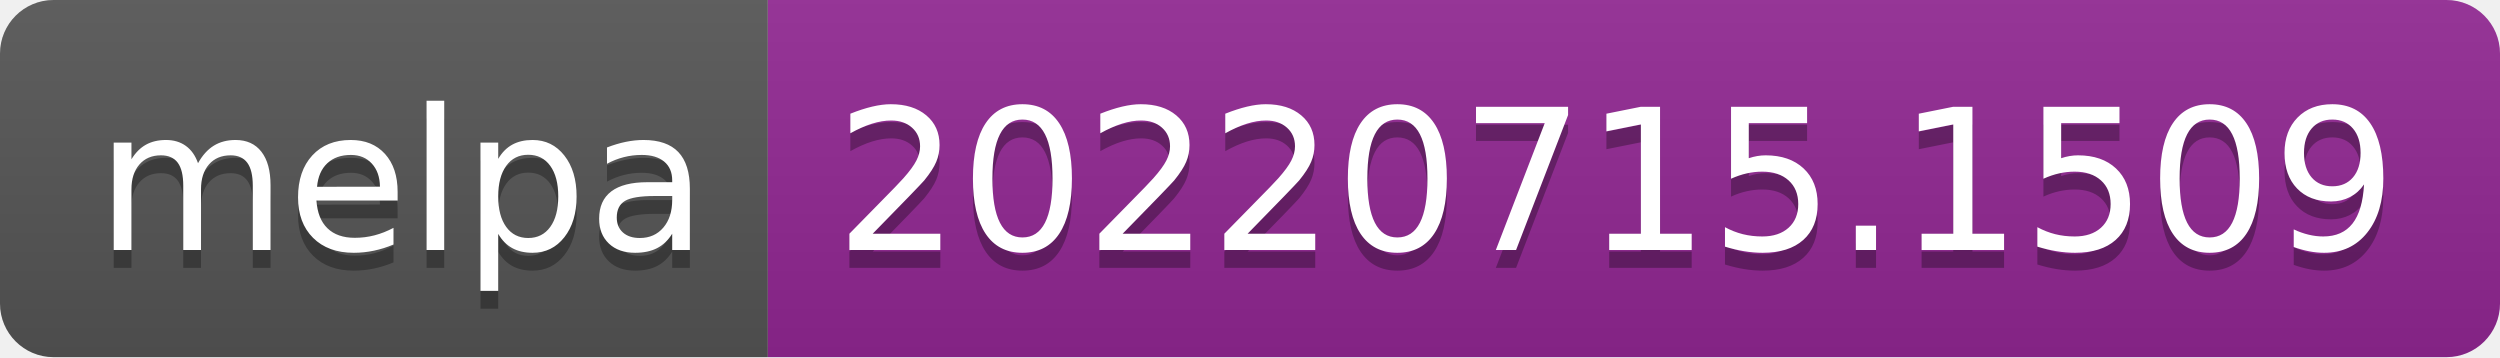
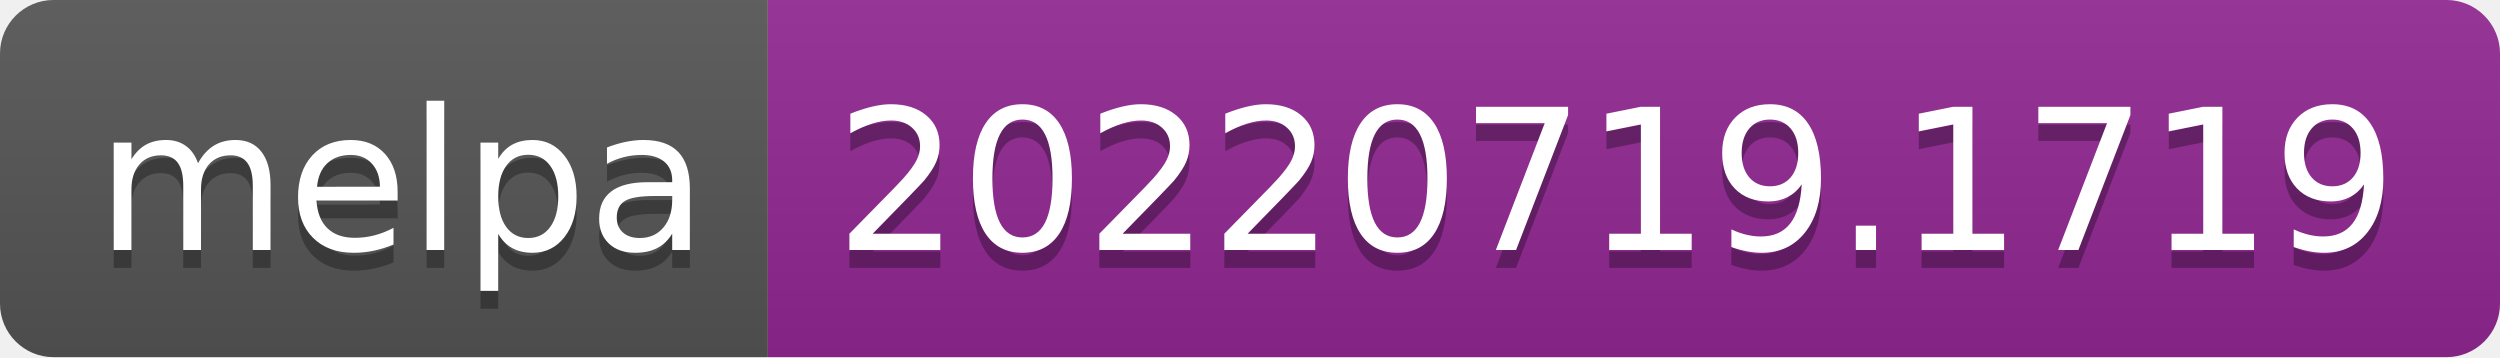
- <svg xmlns="http://www.w3.org/2000/svg" width="140" height="20" role="img" aria-label="melpa: 20220715.1509">
+ <svg xmlns="http://www.w3.org/2000/svg" width="140" height="20" role="img" aria-label="melpa: 20220719.1719">
  <linearGradient id="s" x2="0" y2="100%">
    <stop offset="0" stop-color="#bbb" stop-opacity=".1" />
    <stop offset="1" stop-opacity=".1" />
  </linearGradient>
  <clipPath id="r">
    <rect width="140" height="20" rx="3" fill="#fff" />
  </clipPath>
  <g clip-path="url(#r)">
    <rect width="43" height="20" fill="#555" />
    <rect x="43" width="97" height="20" fill="#922793" />
    <rect width="140" height="20" fill="url(#s)" />
  </g>
  <g fill="#fff" text-anchor="middle" font-family="Verdana,Geneva,DejaVu Sans,sans-serif" text-rendering="geometricPrecision" font-size="110">
    <text aria-hidden="true" x="225" y="150" fill="#010101" fill-opacity=".3" transform="scale(.1)" textLength="330">melpa</text>
    <text x="225" y="140" transform="scale(.1)" fill="#fff" textLength="330">melpa</text>
-     <text aria-hidden="true" x="905" y="150" fill="#010101" fill-opacity=".3" transform="scale(.1)" textLength="870">20220715.1509</text>
-     <text x="905" y="140" transform="scale(.1)" fill="#fff" textLength="870">20220715.1509</text>
+     <text aria-hidden="true" x="905" y="150" fill="#010101" fill-opacity=".3" transform="scale(.1)" textLength="870">20220719.1719</text>
+     <text x="905" y="140" transform="scale(.1)" fill="#fff" textLength="870">20220719.1719</text>
  </g>
</svg>
